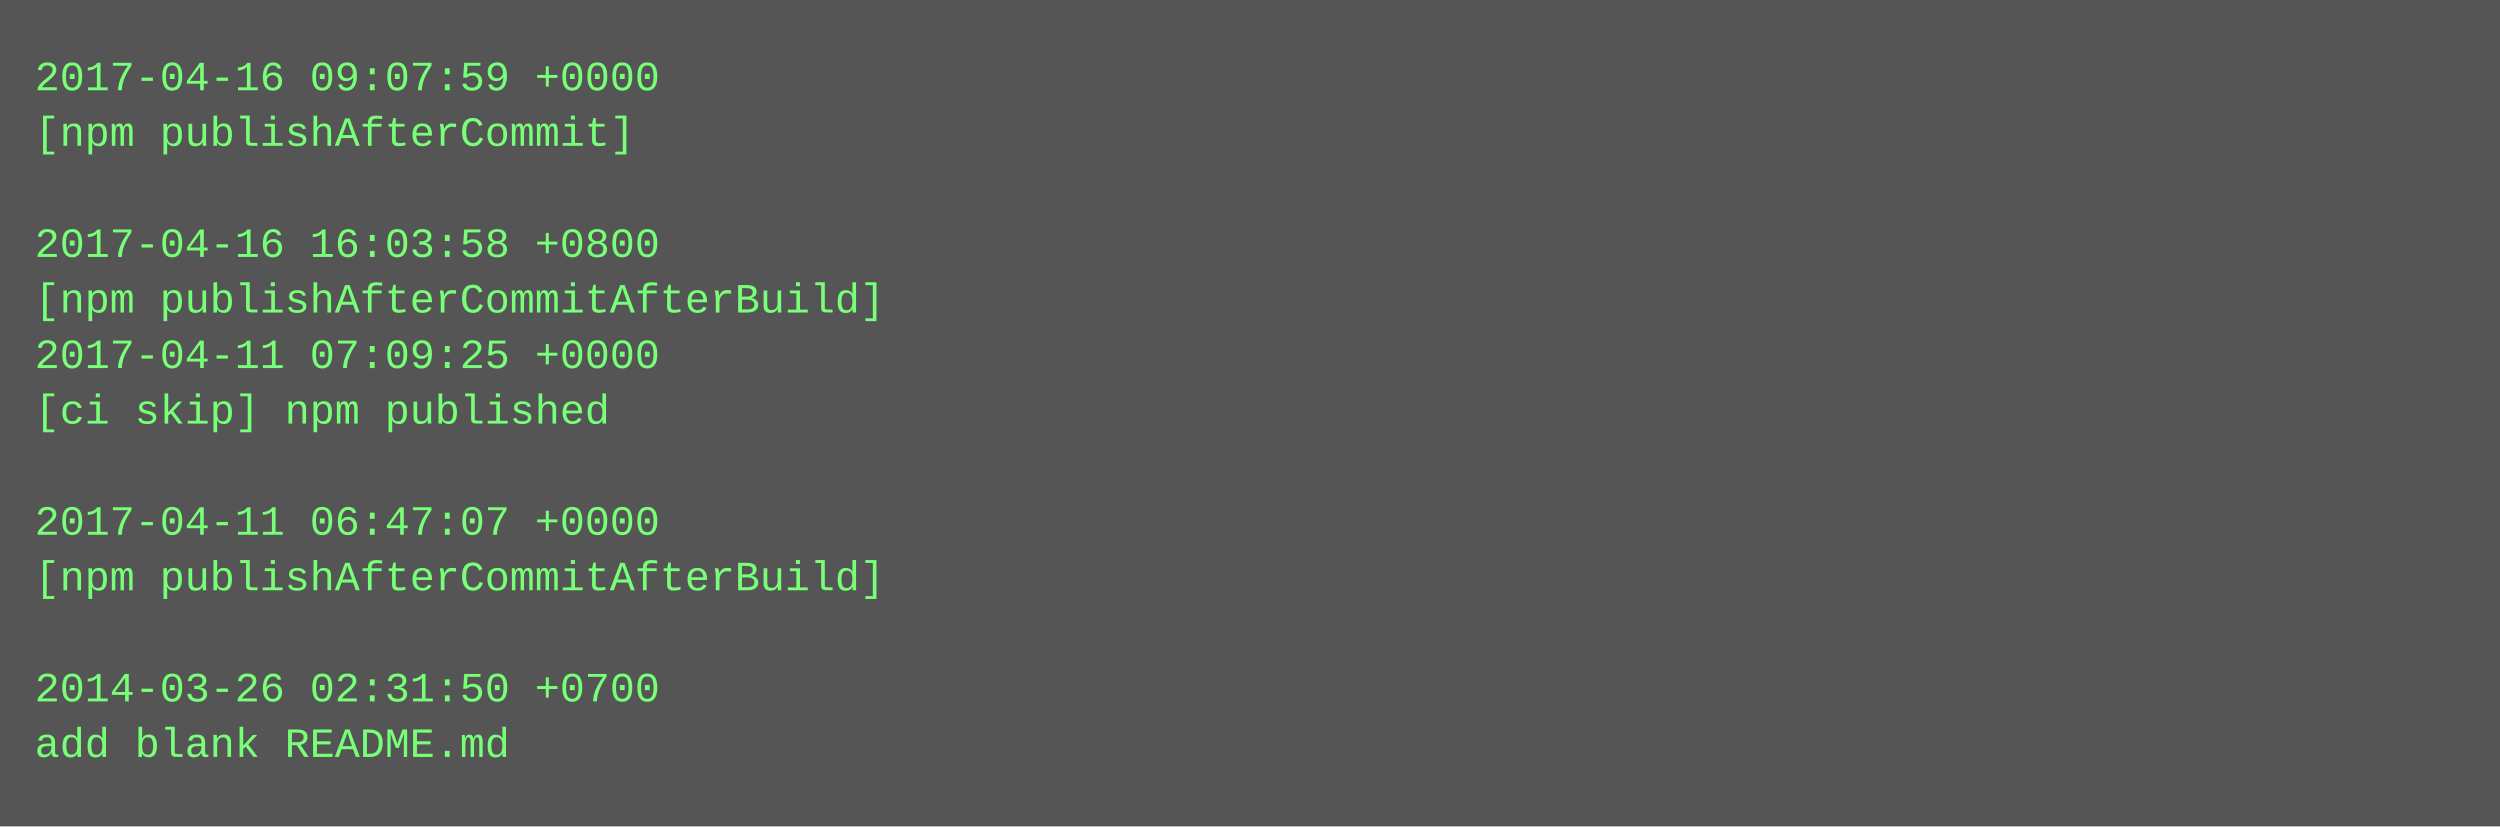
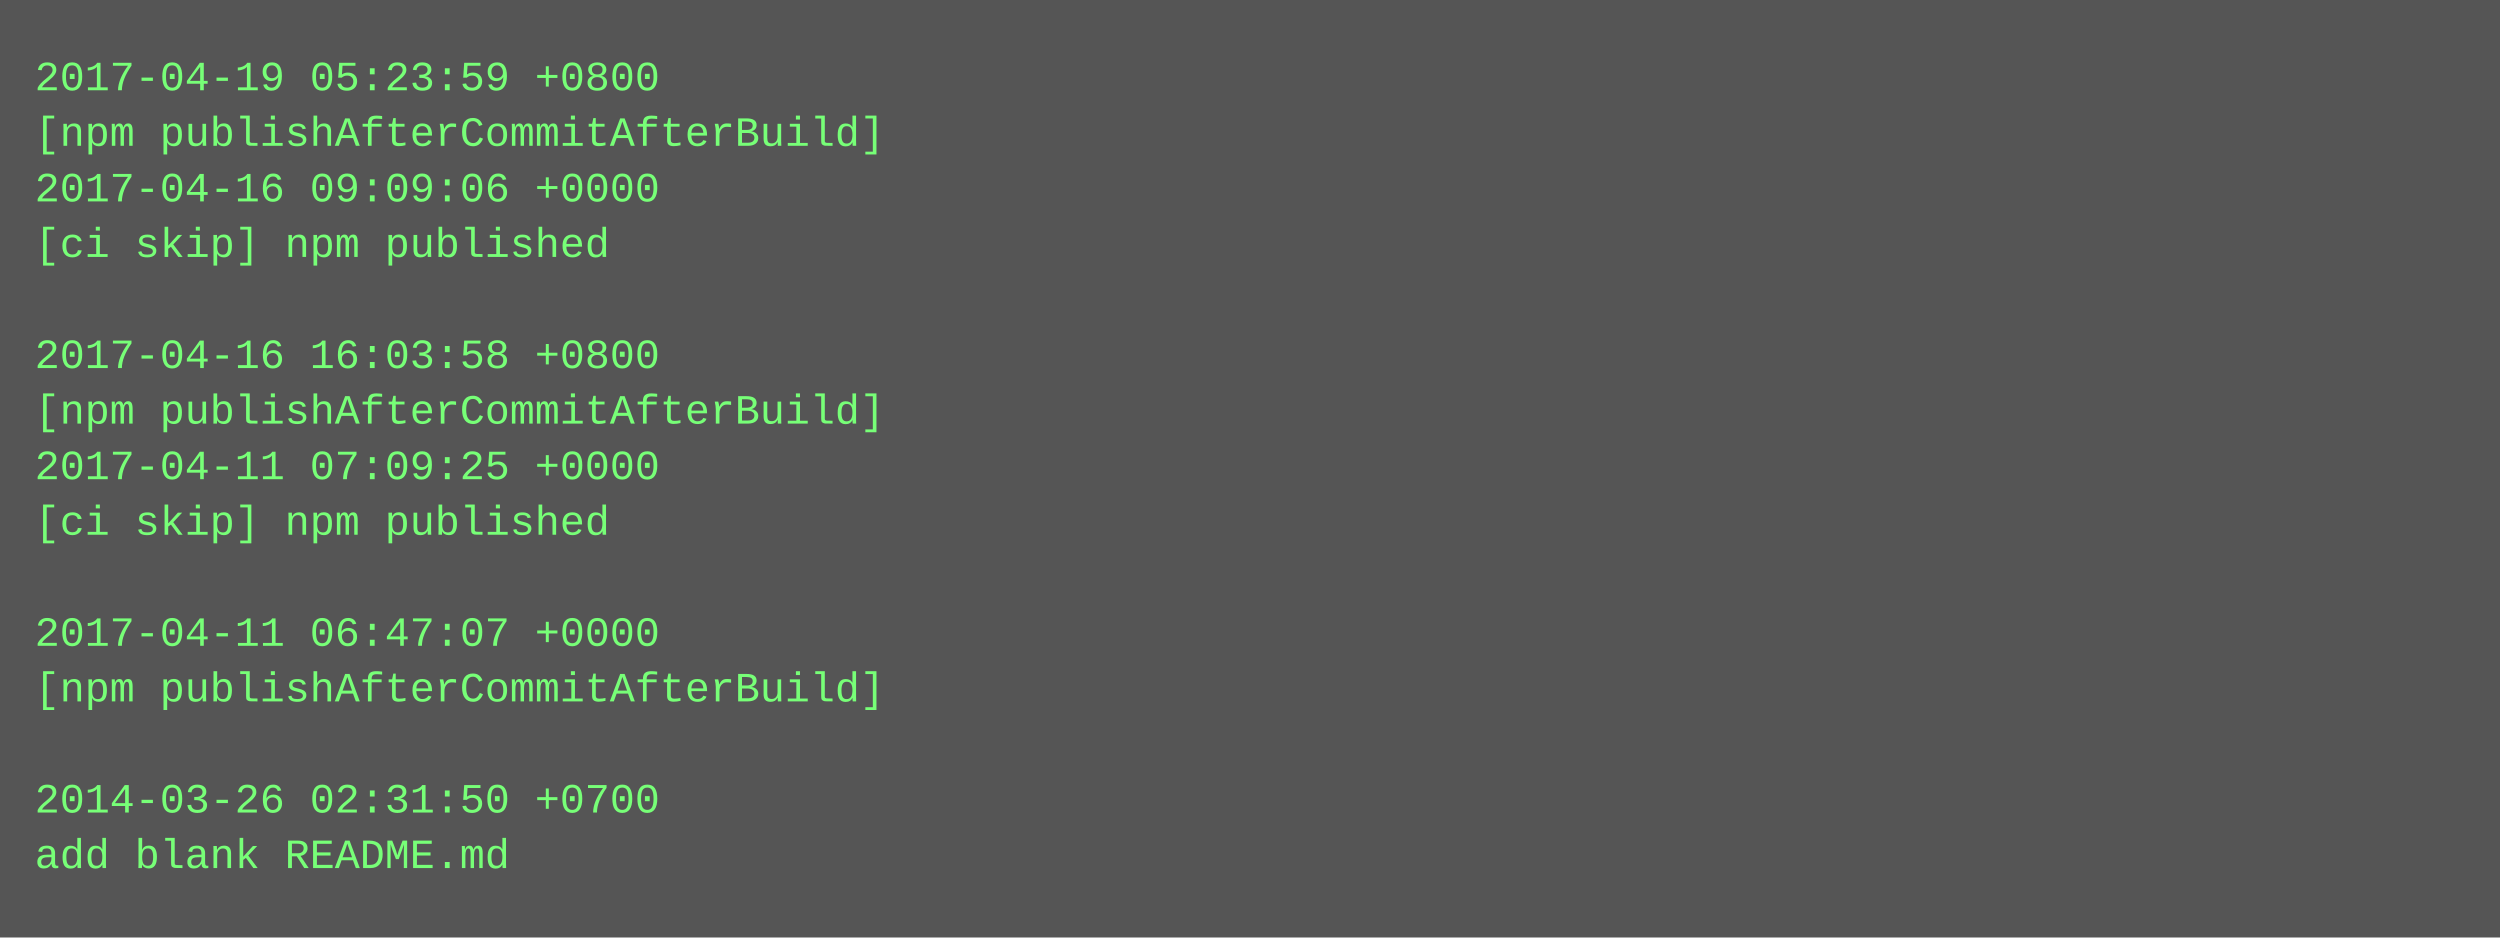
- <svg xmlns="http://www.w3.org/2000/svg" height="238" width="720">
-   <rect height="238" fill="#555" width="720" />
+ <svg xmlns="http://www.w3.org/2000/svg" height="270" width="720">
+   <rect height="270" fill="#555" width="720" />
  <text fill="#7f7" font-family="Courier New" font-size="12" xml:space="preserve">
-     <tspan x="10" y="26">2017-04-16 09:07:59 +0000</tspan>
-     <tspan x="10" y="42">[npm publishAfterCommit]</tspan>
-     <tspan x="10" y="58" />
-     <tspan x="10" y="74">2017-04-16 16:03:58 +0800</tspan>
-     <tspan x="10" y="90">[npm publishAfterCommitAfterBuild]</tspan>
-     <tspan x="10" y="106">2017-04-11 07:09:25 +0000</tspan>
-     <tspan x="10" y="122">[ci skip] npm published</tspan>
-     <tspan x="10" y="138" />
-     <tspan x="10" y="154">2017-04-11 06:47:07 +0000</tspan>
-     <tspan x="10" y="170">[npm publishAfterCommitAfterBuild]</tspan>
-     <tspan x="10" y="186" />
-     <tspan x="10" y="202">2014-03-26 02:31:50 +0700</tspan>
-     <tspan x="10" y="218">add blank README.md</tspan>
+     <tspan x="10" y="26">2017-04-19 05:23:59 +0800</tspan>
+     <tspan x="10" y="42">[npm publishAfterCommitAfterBuild]</tspan>
+     <tspan x="10" y="58">2017-04-16 09:09:06 +0000</tspan>
+     <tspan x="10" y="74">[ci skip] npm published</tspan>
+     <tspan x="10" y="90" />
+     <tspan x="10" y="106">2017-04-16 16:03:58 +0800</tspan>
+     <tspan x="10" y="122">[npm publishAfterCommitAfterBuild]</tspan>
+     <tspan x="10" y="138">2017-04-11 07:09:25 +0000</tspan>
+     <tspan x="10" y="154">[ci skip] npm published</tspan>
+     <tspan x="10" y="170" />
+     <tspan x="10" y="186">2017-04-11 06:47:07 +0000</tspan>
+     <tspan x="10" y="202">[npm publishAfterCommitAfterBuild]</tspan>
+     <tspan x="10" y="218" />
+     <tspan x="10" y="234">2014-03-26 02:31:50 +0700</tspan>
+     <tspan x="10" y="250">add blank README.md</tspan>
  </text>
</svg>
